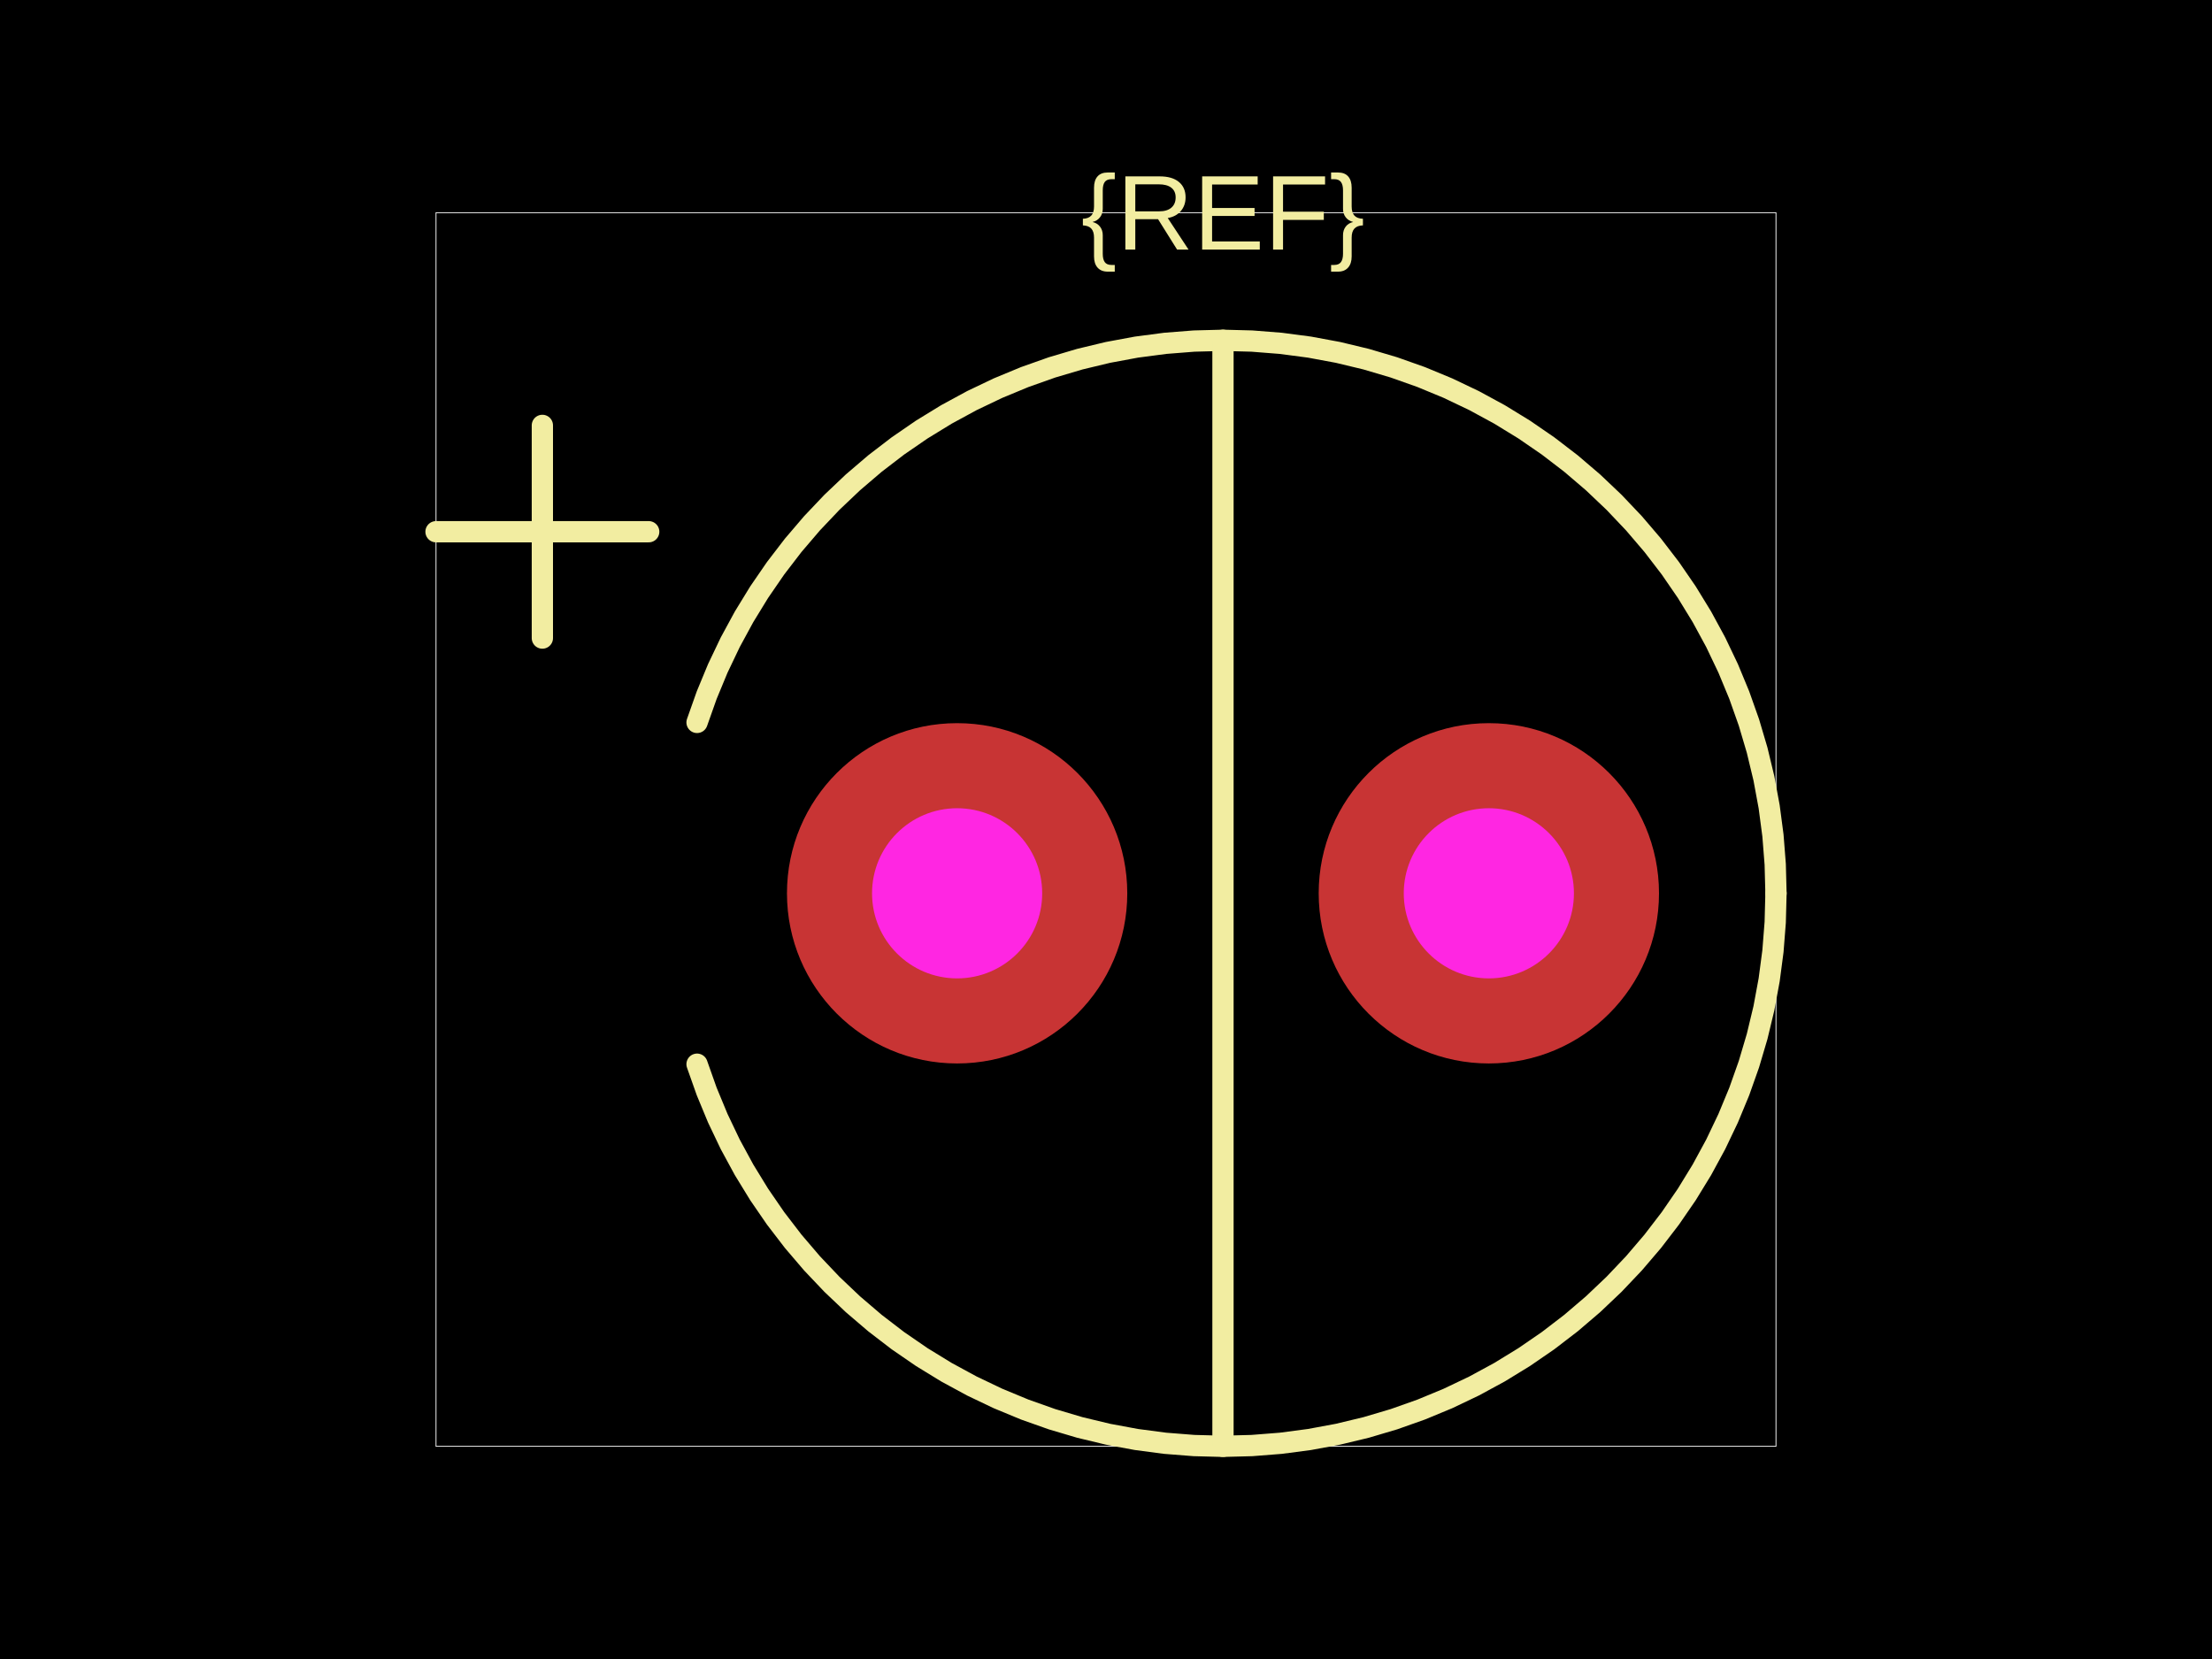
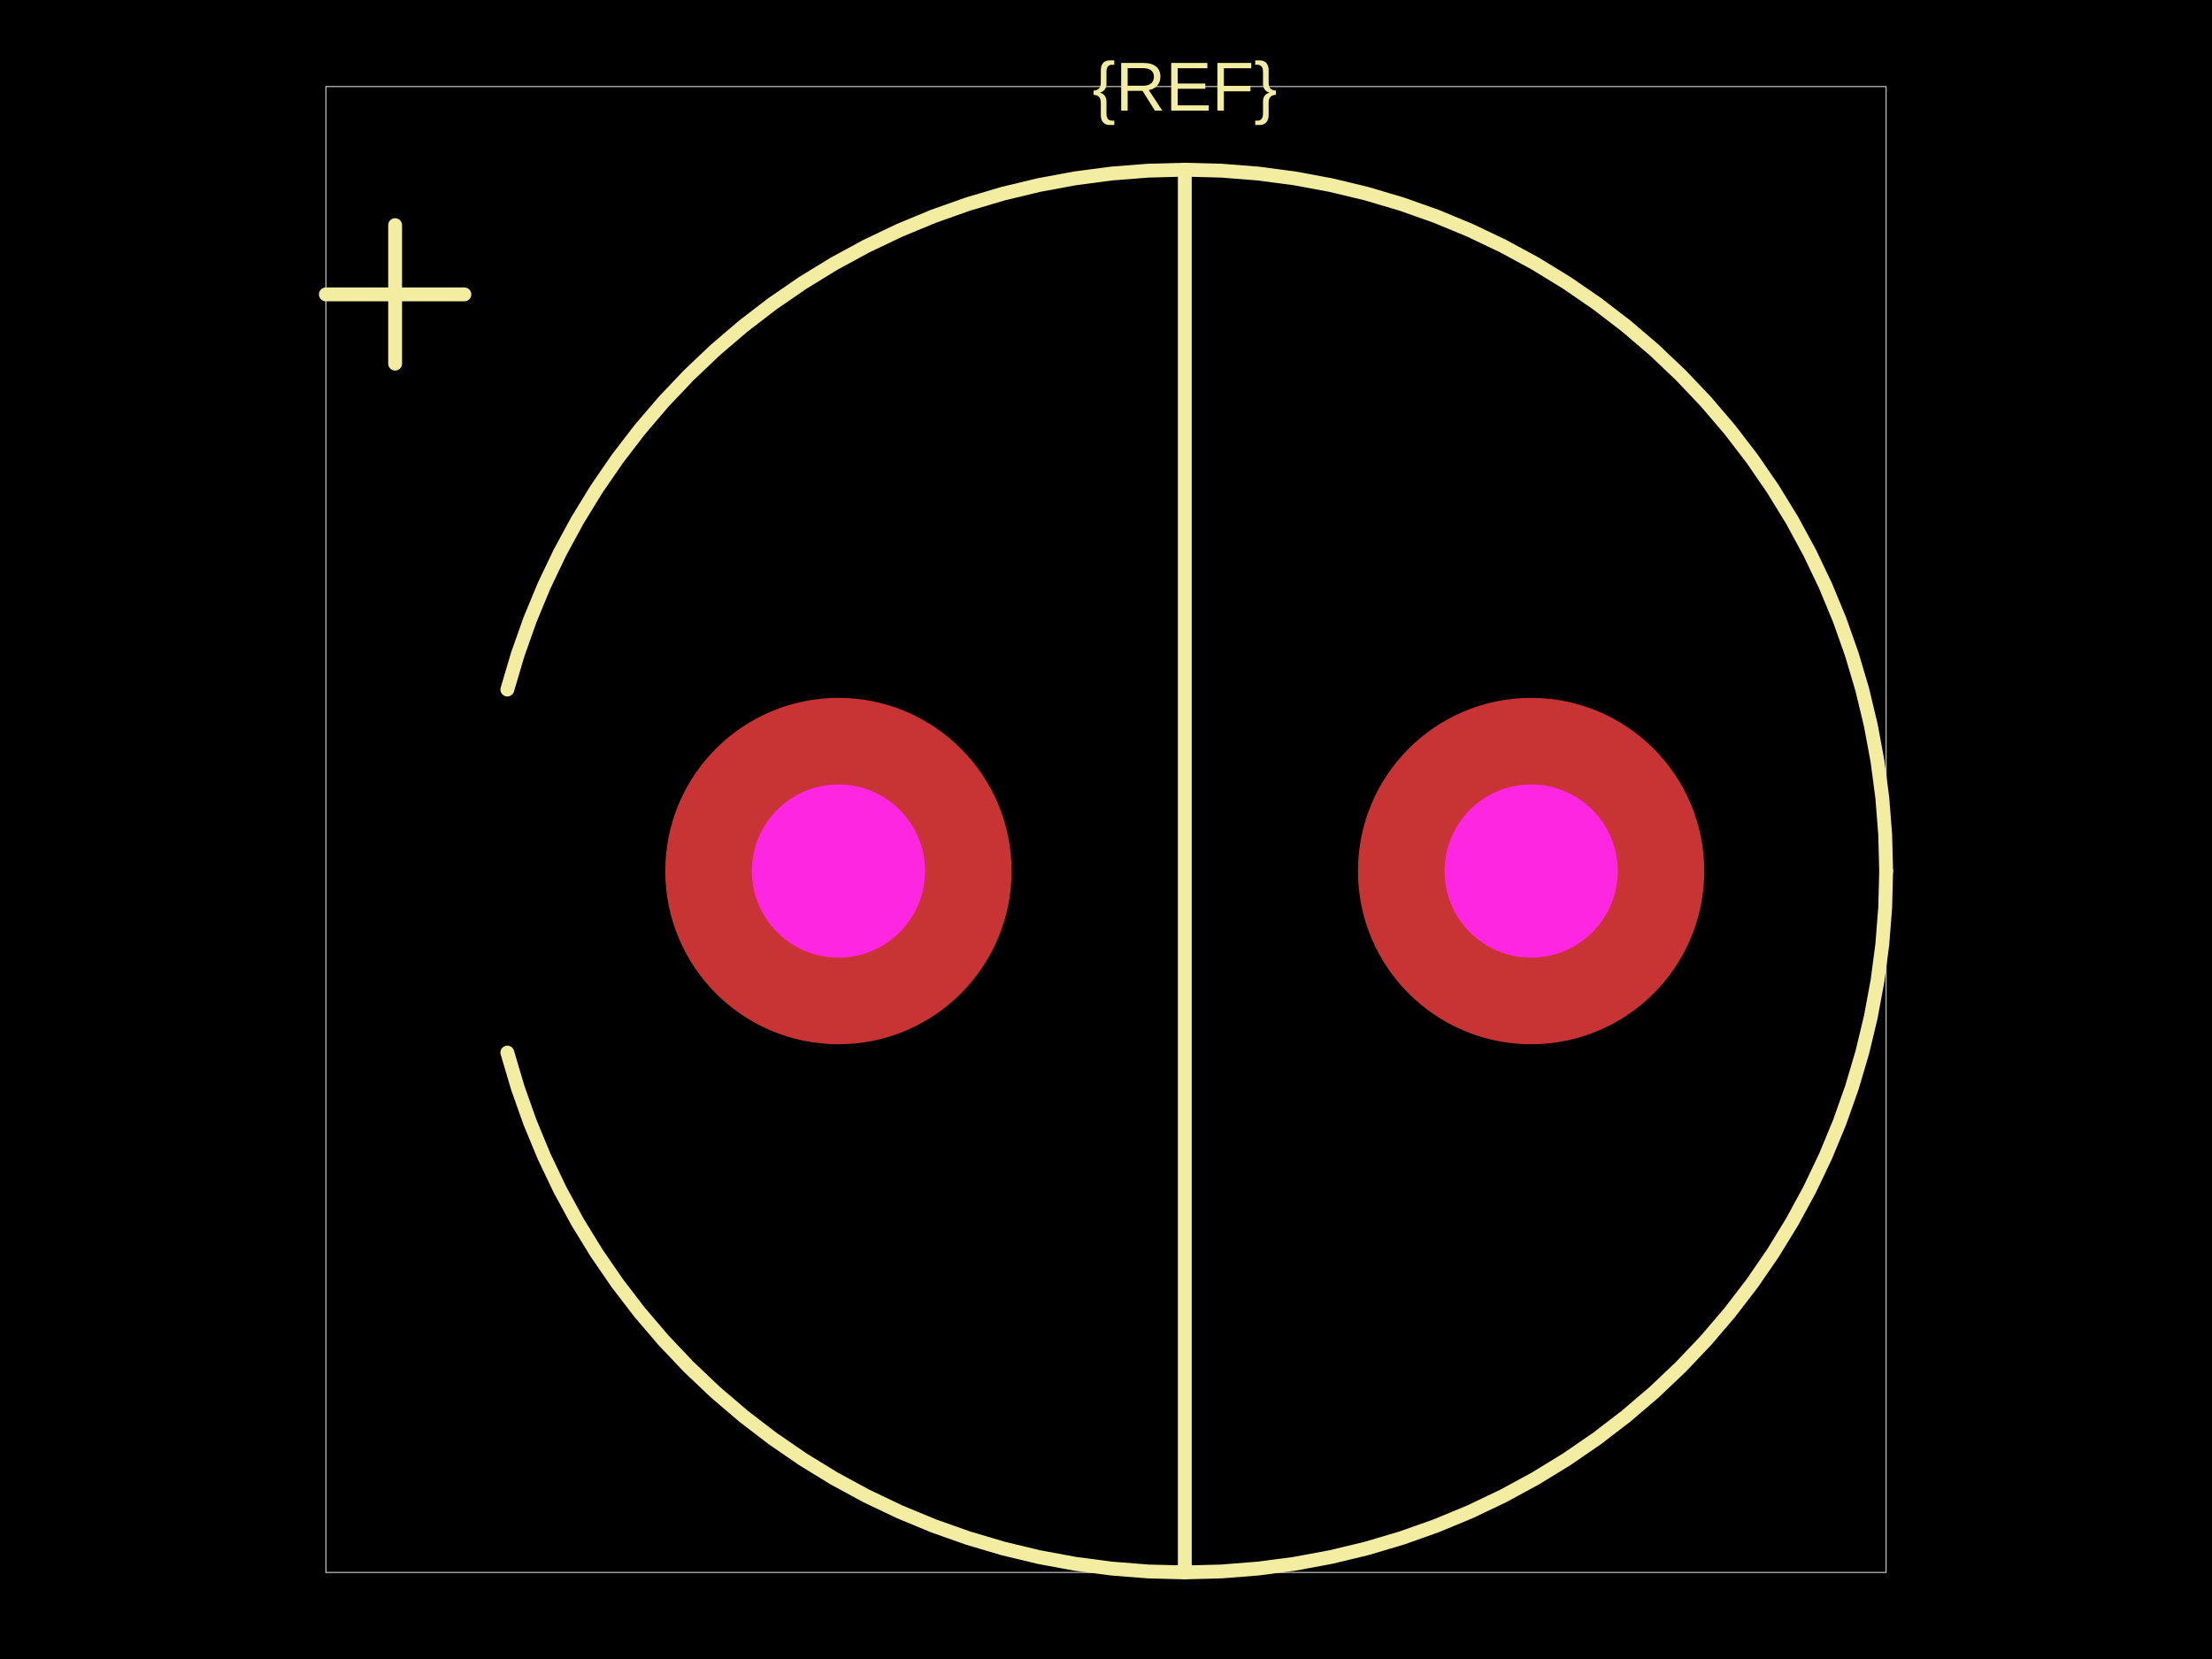
<svg xmlns="http://www.w3.org/2000/svg" width="800" height="600">
  <style />
  <rect class="boundary" x="0" y="0" fill="#000" width="800" height="600" />
-   <rect class="pcb-boundary" fill="none" stroke="#fff" stroke-width="0.3" x="157.692" y="76.923" width="484.615" height="446.154" />
-   <path class="pcb-silkscreen pcb-silkscreen-top" d="M 642.308 323.077 L 642.034 312.61 L 641.212 302.171 L 639.845 291.79 L 637.937 281.495 L 635.493 271.313 L 632.519 261.274 L 629.024 251.403 L 625.017 241.73 L 620.509 232.279 L 615.513 223.077 L 610.042 214.149 L 604.111 205.52 L 597.737 197.213 L 590.937 189.251 L 583.729 181.656 L 576.134 174.448 L 568.172 167.648 L 559.865 161.274 L 551.235 155.343 L 542.308 149.872 L 533.106 144.876 L 523.655 140.368 L 513.981 136.361 L 504.111 132.866 L 494.072 129.892 L 483.89 127.447 L 473.595 125.539 L 463.213 124.173 L 452.775 123.351 L 442.308 123.077 L 431.841 123.351 L 421.402 124.173 L 411.021 125.539 L 400.725 127.447 L 390.544 129.892 L 380.504 132.866 L 370.634 136.361 L 360.96 140.368 L 351.51 144.876 L 342.308 149.872 L 333.38 155.343 L 324.751 161.274 L 316.444 167.648 L 308.482 174.448 L 300.886 181.656 L 293.679 189.251 L 286.879 197.213 L 280.504 205.52 L 274.574 214.149 L 269.103 223.077 L 264.106 232.279 L 259.599 241.73 L 255.592 251.403 L 252.096 261.274" fill="none" stroke="#f2eda1" stroke-width="7.692" stroke-linecap="round" stroke-linejoin="round" data-pcb-component-id="" data-pcb-silkscreen-path-id="" />
-   <path class="pcb-silkscreen pcb-silkscreen-top" d="M 252.096 384.88 L 255.592 394.751 L 259.599 404.424 L 264.106 413.875 L 269.103 423.077 L 274.574 432.005 L 280.504 440.634 L 286.879 448.941 L 293.679 456.903 L 300.886 464.498 L 308.482 471.706 L 316.444 478.506 L 324.751 484.88 L 333.38 490.811 L 342.308 496.282 L 351.51 501.278 L 360.96 505.786 L 370.634 509.793 L 380.504 513.288 L 390.544 516.262 L 400.725 518.706 L 411.021 520.615 L 421.402 521.981 L 431.841 522.803 L 442.308 523.077 L 452.775 522.803 L 463.213 521.981 L 473.595 520.615 L 483.89 518.706 L 494.072 516.262 L 504.111 513.288 L 513.981 509.793 L 523.655 505.786 L 533.106 501.278 L 542.308 496.282 L 551.235 490.811 L 559.865 484.88 L 568.172 478.506 L 576.134 471.706 L 583.729 464.498 L 590.937 456.903 L 597.737 448.941 L 604.111 440.634 L 610.042 432.005 L 615.513 423.077 L 620.509 413.875 L 625.017 404.424 L 629.024 394.751 L 632.519 384.88 L 635.493 374.841 L 637.937 364.659 L 639.845 354.364 L 641.212 343.983 L 642.034 333.544 L 642.308 323.077" fill="none" stroke="#f2eda1" stroke-width="7.692" stroke-linecap="round" stroke-linejoin="round" data-pcb-component-id="" data-pcb-silkscreen-path-id="" />
-   <path class="pcb-silkscreen pcb-silkscreen-top" d="M 442.308 123.077 L 442.308 523.077" fill="none" stroke="#f2eda1" stroke-width="7.692" stroke-linecap="round" stroke-linejoin="round" data-pcb-component-id="" data-pcb-silkscreen-path-id="" />
-   <path class="pcb-silkscreen pcb-silkscreen-top" d="M 157.692 192.308 L 234.615 192.308" fill="none" stroke="#f2eda1" stroke-width="7.692" stroke-linecap="round" stroke-linejoin="round" data-pcb-component-id="" data-pcb-silkscreen-path-id="" />
-   <path class="pcb-silkscreen pcb-silkscreen-top" d="M 196.154 230.769 L 196.154 153.846" fill="none" stroke="#f2eda1" stroke-width="7.692" stroke-linecap="round" stroke-linejoin="round" data-pcb-component-id="" data-pcb-silkscreen-path-id="" />
-   <text x="0" y="0" dx="0" dy="0" fill="#f2eda1" font-family="Arial, sans-serif" font-size="38.462" text-anchor="middle" dominant-baseline="central" transform="matrix(1,0,0,1,442.3077,76.92308)" class="pcb-silkscreen-text pcb-silkscreen-top" data-pcb-silkscreen-text-id="pcb_component_1" stroke="none">{REF}</text>
+   <rect class="pcb-boundary" fill="none" stroke="#fff" stroke-width="0.3" x="117.85" y="31.315" width="564.301" height="537.37" />
+   <path class="pcb-silkscreen pcb-silkscreen-top" d="M 682.15 315.031 L 681.803 301.756 L 680.761 288.517 L 679.027 275.351 L 676.607 262.294 L 673.507 249.381 L 669.736 236.648 L 665.303 224.13 L 660.221 211.861 L 654.504 199.875 L 648.167 188.205 L 641.229 176.882 L 633.707 165.938 L 625.623 155.402 L 616.998 145.304 L 607.857 135.671 L 598.224 126.53 L 588.126 117.906 L 577.591 109.821 L 566.646 102.3 L 555.324 95.361 L 543.653 89.024 L 531.667 83.307 L 519.398 78.225 L 506.88 73.793 L 494.147 70.021 L 481.234 66.921 L 468.177 64.501 L 455.011 62.767 L 441.772 61.725 L 428.497 61.378 L 415.222 61.725 L 401.983 62.767 L 388.817 64.501 L 375.759 66.921 L 362.847 70.021 L 350.114 73.793 L 337.596 78.225 L 325.327 83.307 L 313.341 89.024 L 301.67 95.361 L 290.347 102.3 L 279.403 109.821 L 268.868 117.906 L 258.77 126.53 L 249.137 135.671 L 239.996 145.304 L 231.371 155.402 L 223.287 165.938 L 215.765 176.882 L 208.827 188.205 L 202.49 199.875 L 196.773 211.861 L 191.691 224.13 L 187.258 236.648 L 183.486 249.381" fill="none" stroke="#f2eda1" stroke-width="5.01" stroke-linecap="round" stroke-linejoin="round" data-pcb-component-id="" data-pcb-silkscreen-path-id="" />
+   <path class="pcb-silkscreen pcb-silkscreen-top" d="M 183.486 380.682 L 187.258 393.415 L 191.691 405.933 L 196.773 418.201 L 202.49 430.188 L 208.827 441.858 L 215.765 453.181 L 223.287 464.125 L 231.371 474.661 L 239.996 484.759 L 249.137 494.391 L 258.77 503.533 L 268.868 512.157 L 279.403 520.241 L 290.347 527.763 L 301.67 534.702 L 313.341 541.038 L 325.327 546.755 L 337.596 551.837 L 350.114 556.27 L 362.847 560.042 L 375.759 563.142 L 388.817 565.562 L 401.983 567.295 L 415.222 568.337 L 428.497 568.685 L 441.772 568.337 L 455.011 567.295 L 468.177 565.562 L 481.234 563.142 L 494.147 560.042 L 506.88 556.27 L 519.398 551.837 L 531.667 546.755 L 543.653 541.038 L 555.324 534.702 L 566.646 527.763 L 577.591 520.241 L 588.126 512.157 L 598.224 503.533 L 607.857 494.391 L 616.998 484.759 L 625.623 474.661 L 633.707 464.125 L 641.229 453.181 L 648.167 441.858 L 654.504 430.188 L 660.221 418.201 L 665.303 405.933 L 669.736 393.415 L 673.507 380.682 L 676.607 367.769 L 679.027 354.711 L 680.761 341.545 L 681.803 328.307 L 682.15 315.031" fill="none" stroke="#f2eda1" stroke-width="5.01" stroke-linecap="round" stroke-linejoin="round" data-pcb-component-id="" data-pcb-silkscreen-path-id="" />
+   <path class="pcb-silkscreen pcb-silkscreen-top" d="M 428.497 61.378 L 428.497 568.685" fill="none" stroke="#f2eda1" stroke-width="5.01" stroke-linecap="round" stroke-linejoin="round" data-pcb-component-id="" data-pcb-silkscreen-path-id="" />
+   <path class="pcb-silkscreen pcb-silkscreen-top" d="M 117.85 106.472 L 167.954 106.472" fill="none" stroke="#f2eda1" stroke-width="5.01" stroke-linecap="round" stroke-linejoin="round" data-pcb-component-id="" data-pcb-silkscreen-path-id="" />
+   <path class="pcb-silkscreen pcb-silkscreen-top" d="M 142.902 131.524 L 142.902 81.42" fill="none" stroke="#f2eda1" stroke-width="5.01" stroke-linecap="round" stroke-linejoin="round" data-pcb-component-id="" data-pcb-silkscreen-path-id="" />
+   <text x="0" y="0" dx="0" dy="0" fill="#f2eda1" font-family="Arial, sans-serif" font-size="25.052" text-anchor="middle" dominant-baseline="central" transform="matrix(1,0,0,1,428.4969,31.31524)" class="pcb-silkscreen-text pcb-silkscreen-top" data-pcb-silkscreen-text-id="pcb_component_1" stroke="none">{REF}</text>
  <g>
-     <circle class="pcb-hole-outer" fill="rgb(200, 52, 52)" cx="346.154" cy="323.077" r="61.538" />
-     <circle class="pcb-hole-inner" fill="#FF26E2" cx="346.154" cy="323.077" r="30.769" />
+     <circle class="pcb-hole-outer" fill="rgb(200, 52, 52)" cx="303.236" cy="315.031" r="62.63" />
+     <circle class="pcb-hole-inner" fill="#FF26E2" cx="303.236" cy="315.031" r="31.315" />
  </g>
  <g>
-     <circle class="pcb-hole-outer" fill="rgb(200, 52, 52)" cx="538.462" cy="323.077" r="61.538" />
-     <circle class="pcb-hole-inner" fill="#FF26E2" cx="538.462" cy="323.077" r="30.769" />
+     <circle class="pcb-hole-outer" fill="rgb(200, 52, 52)" cx="553.758" cy="315.031" r="62.63" />
+     <circle class="pcb-hole-inner" fill="#FF26E2" cx="553.758" cy="315.031" r="31.315" />
  </g>
</svg>
